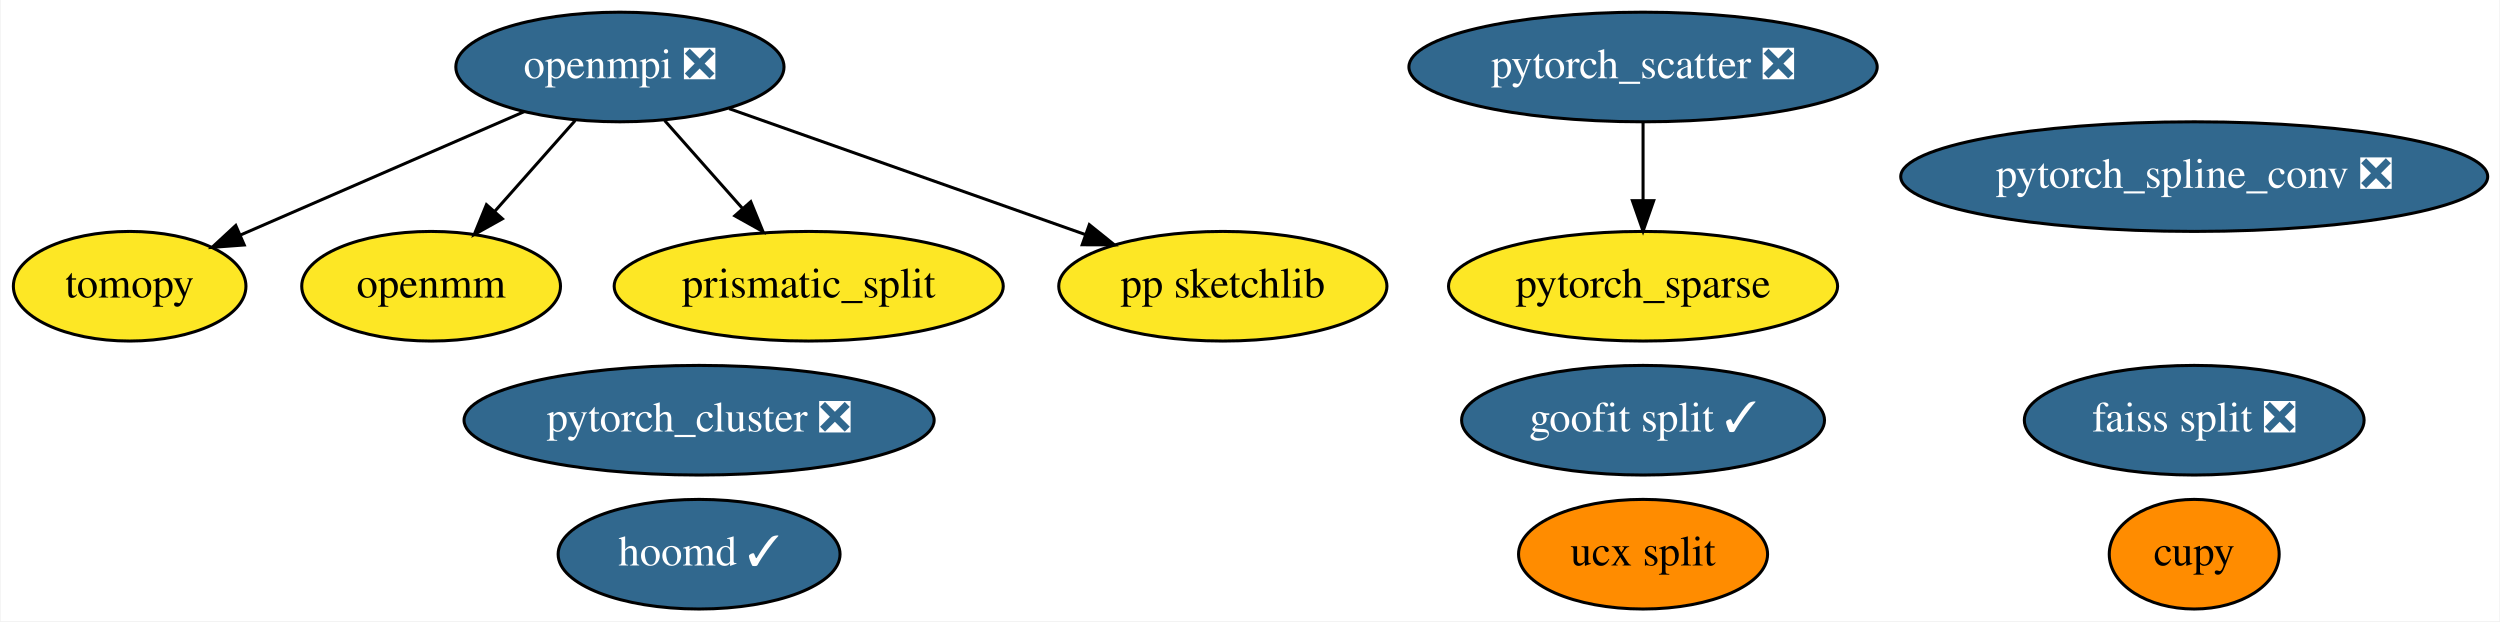
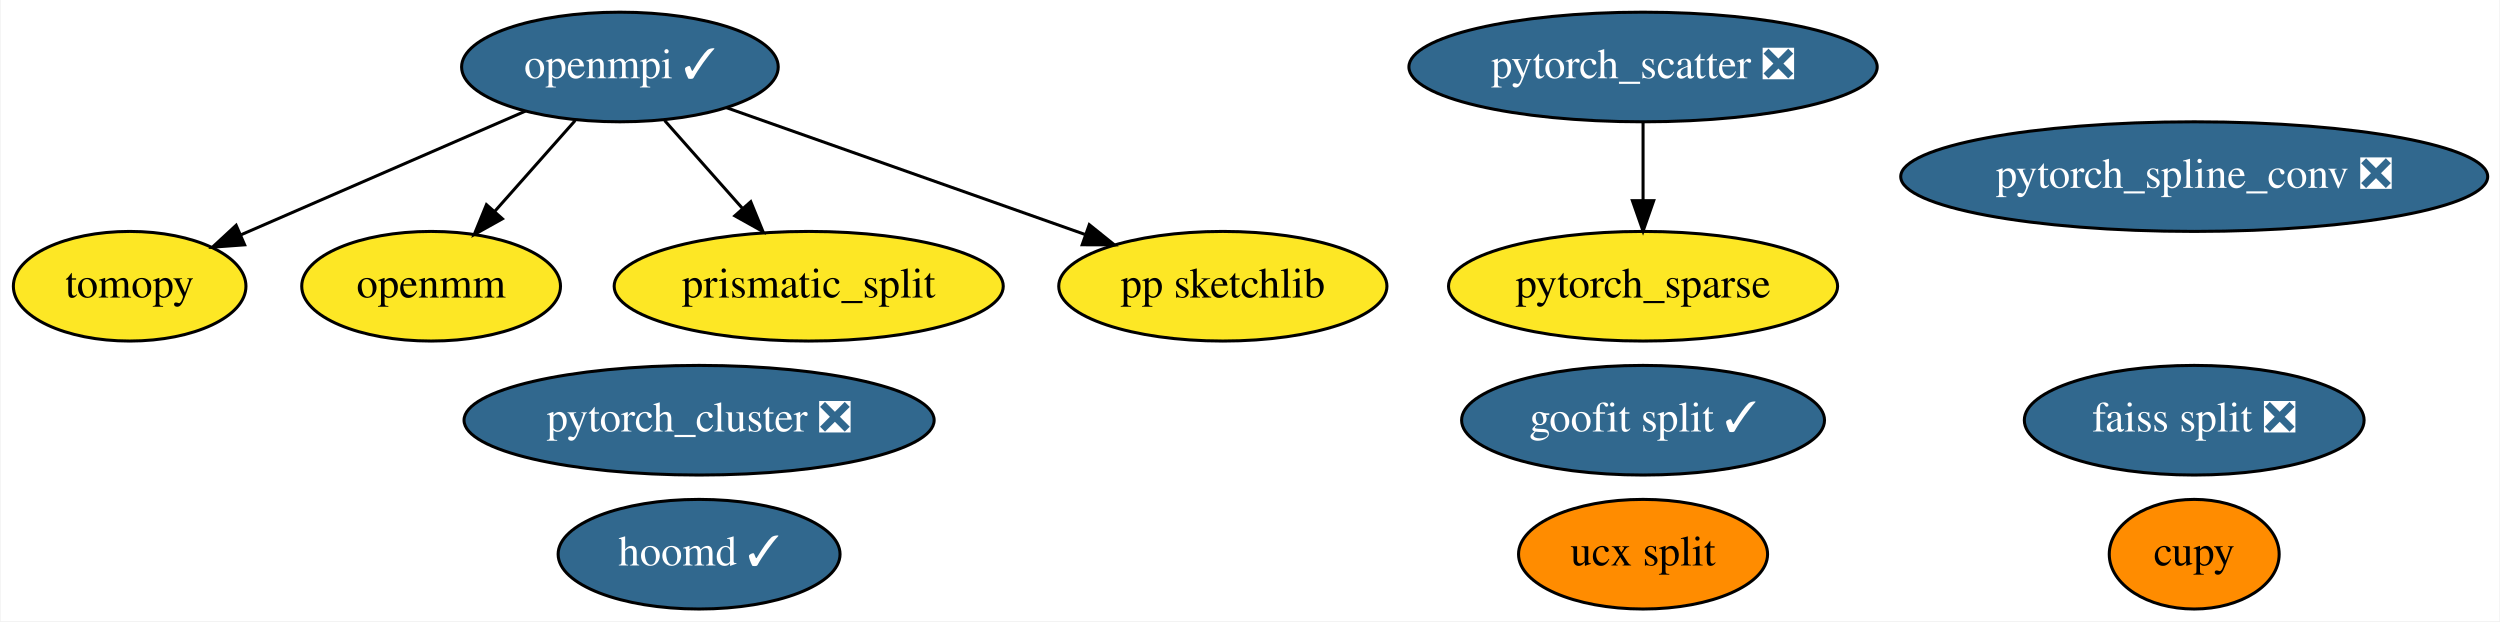
<svg xmlns="http://www.w3.org/2000/svg" xmlns:xlink="http://www.w3.org/1999/xlink" width="821pt" height="204pt" viewBox="0.00 0.00 820.54 204.00">
  <g id="graph0" class="graph" transform="scale(1 1) rotate(0) translate(4 200)">
    <polygon fill="white" stroke="transparent" points="-4,4 -4,-200 816.54,-200 816.54,4 -4,4" />
    <g id="node1" class="node">
      <g id="a_node1">
-         <a xlink:href="https://github.com/conda-forge/openmpi-feedstock/pull/70" xlink:title="openmpi ❎">
-           <ellipse fill="#31688e" stroke="black" cx="199.35" cy="-178" rx="53.89" ry="18" />
-           <text text-anchor="middle" x="199.35" y="-174.3" font-family="Times,serif" font-size="14.00" fill="white">openmpi ❎</text>
+         <a xlink:href="https://github.com/conda-forge/openmpi-feedstock/pull/70" xlink:title="openmpi ✓">
+           <ellipse fill="#31688e" stroke="black" cx="199.35" cy="-178" rx="51.99" ry="18" />
+           <text text-anchor="middle" x="199.35" y="-174.3" font-family="Times,serif" font-size="14.00" fill="white">openmpi ✓</text>
        </a>
      </g>
    </g>
    <g id="node2" class="node">
      <g id="a_node2">
        <a xlink:href="https://github.com/conda-forge/tomopy-feedstock" xlink:title="tomopy">
          <ellipse fill="#fde725" stroke="black" cx="38.35" cy="-106" rx="38.19" ry="18" />
          <text text-anchor="middle" x="38.35" y="-102.3" font-family="Times,serif" font-size="14.00">tomopy</text>
        </a>
      </g>
    </g>
    <g id="edge3" class="edge">
-       <path fill="none" stroke="black" d="M167.92,-163.34C141.24,-151.73 102.91,-135.07 74.87,-122.88" />
-       <polygon fill="black" stroke="black" points="75.98,-119.55 65.41,-118.77 73.19,-125.96 75.98,-119.55" />
+       <path fill="none" stroke="black" d="M168.3,-163.5C141.66,-151.92 103.21,-135.2 75.04,-122.95" />
+       <polygon fill="black" stroke="black" points="76.11,-119.6 65.54,-118.83 73.32,-126.02 76.11,-119.6" />
    </g>
    <g id="node5" class="node">
      <g id="a_node5">
        <a xlink:href="https://github.com/conda-forge/openmm-feedstock" xlink:title="openmm">
          <ellipse fill="#fde725" stroke="black" cx="137.35" cy="-106" rx="42.49" ry="18" />
          <text text-anchor="middle" x="137.35" y="-102.3" font-family="Times,serif" font-size="14.00">openmm</text>
        </a>
      </g>
    </g>
    <g id="edge4" class="edge">
      <path fill="none" stroke="black" d="M184.65,-160.41C176.74,-151.48 166.85,-140.31 158.16,-130.5" />
      <polygon fill="black" stroke="black" points="160.76,-128.15 151.51,-122.99 155.52,-132.79 160.76,-128.15" />
    </g>
    <g id="node7" class="node">
      <g id="a_node7">
        <a xlink:href="https://github.com/conda-forge/prismatic_split-feedstock" xlink:title="prismatic_split">
          <ellipse fill="#fde725" stroke="black" cx="261.35" cy="-106" rx="63.89" ry="18" />
          <text text-anchor="middle" x="261.35" y="-102.3" font-family="Times,serif" font-size="14.00">prismatic_split</text>
        </a>
      </g>
    </g>
-     <g id="edge2" class="edge">
+     <g id="edge1" class="edge">
      <path fill="none" stroke="black" d="M214.04,-160.41C221.65,-151.82 231.09,-141.16 239.53,-131.63" />
      <polygon fill="black" stroke="black" points="242.32,-133.76 246.33,-123.96 237.08,-129.12 242.32,-133.76" />
    </g>
    <g id="node9" class="node">
      <g id="a_node9">
        <a xlink:href="https://github.com/conda-forge/pp-sketchlib-feedstock" xlink:title="pp sketchlib">
          <ellipse fill="#fde725" stroke="black" cx="397.35" cy="-106" rx="53.89" ry="18" />
          <text text-anchor="middle" x="397.35" y="-102.3" font-family="Times,serif" font-size="14.00">pp sketchlib</text>
        </a>
      </g>
    </g>
-     <g id="edge1" class="edge">
-       <path fill="none" stroke="black" d="M235.2,-164.32C268,-152.73 316.68,-135.52 352.13,-122.99" />
-       <polygon fill="black" stroke="black" points="353.5,-126.22 361.76,-119.58 351.16,-119.62 353.5,-126.22" />
+     <g id="edge2" class="edge">
+       <path fill="none" stroke="black" d="M234.29,-164.65C267.07,-153.06 316.26,-135.67 352.04,-123.02" />
+       <polygon fill="black" stroke="black" points="353.49,-126.22 361.75,-119.58 351.16,-119.62 353.49,-126.22" />
    </g>
    <g id="node3" class="node">
      <g id="a_node3">
        <a xlink:href="https://github.com/conda-forge/hoomd-feedstock/pull/29" xlink:title="hoomd ✓">
          <ellipse fill="#31688e" stroke="black" cx="225.35" cy="-18" rx="46.29" ry="18" />
          <text text-anchor="middle" x="225.35" y="-14.3" font-family="Times,serif" font-size="14.00" fill="white">hoomd ✓</text>
        </a>
      </g>
    </g>
    <g id="node4" class="node">
      <g id="a_node4">
        <a xlink:href="https://github.com/conda-forge/ucx-split-feedstock" xlink:title="ucx split">
          <ellipse fill="#ff8c00" stroke="black" cx="535.35" cy="-18" rx="40.89" ry="18" />
          <text text-anchor="middle" x="535.35" y="-14.3" font-family="Times,serif" font-size="14.00">ucx split</text>
        </a>
      </g>
    </g>
    <g id="node6" class="node">
      <g id="a_node6">
        <a xlink:href="https://github.com/conda-forge/cupy-feedstock" xlink:title="cupy">
          <ellipse fill="#ff8c00" stroke="black" cx="716.35" cy="-18" rx="27.9" ry="18" />
          <text text-anchor="middle" x="716.35" y="-14.3" font-family="Times,serif" font-size="14.00">cupy</text>
        </a>
      </g>
    </g>
    <g id="node8" class="node">
      <g id="a_node8">
        <a xlink:href="https://github.com/conda-forge/goofit-split-feedstock/pull/8" xlink:title="goofit split ✓">
          <ellipse fill="#31688e" stroke="black" cx="535.35" cy="-62" rx="59.59" ry="18" />
          <text text-anchor="middle" x="535.35" y="-58.3" font-family="Times,serif" font-size="14.00" fill="white">goofit split ✓</text>
        </a>
      </g>
    </g>
    <g id="node10" class="node">
      <g id="a_node10">
        <a xlink:href="https://github.com/conda-forge/faiss-split-feedstock/pull/19" xlink:title="faiss split ❎">
          <ellipse fill="#31688e" stroke="black" cx="716.35" cy="-62" rx="55.79" ry="18" />
          <text text-anchor="middle" x="716.35" y="-58.3" font-family="Times,serif" font-size="14.00" fill="white">faiss split ❎</text>
        </a>
      </g>
    </g>
    <g id="node11" class="node">
      <g id="a_node11">
        <a xlink:href="https://github.com/conda-forge/pytorch_cluster-feedstock/pull/13" xlink:title="pytorch_cluster ❎">
          <ellipse fill="#31688e" stroke="black" cx="225.35" cy="-62" rx="77.19" ry="18" />
          <text text-anchor="middle" x="225.35" y="-58.3" font-family="Times,serif" font-size="14.00" fill="white">pytorch_cluster ❎</text>
        </a>
      </g>
    </g>
    <g id="node12" class="node">
      <g id="a_node12">
        <a xlink:href="https://github.com/conda-forge/pytorch_scatter-feedstock/pull/13" xlink:title="pytorch_scatter ❎">
          <ellipse fill="#31688e" stroke="black" cx="535.35" cy="-178" rx="76.89" ry="18" />
          <text text-anchor="middle" x="535.35" y="-174.3" font-family="Times,serif" font-size="14.00" fill="white">pytorch_scatter ❎</text>
        </a>
      </g>
    </g>
    <g id="node14" class="node">
      <g id="a_node14">
        <a xlink:href="https://github.com/conda-forge/pytorch_sparse-feedstock" xlink:title="pytorch_sparse">
          <ellipse fill="#fde725" stroke="black" cx="535.35" cy="-106" rx="63.89" ry="18" />
          <text text-anchor="middle" x="535.35" y="-102.3" font-family="Times,serif" font-size="14.00">pytorch_sparse</text>
        </a>
      </g>
    </g>
    <g id="edge5" class="edge">
      <path fill="none" stroke="black" d="M535.35,-159.7C535.35,-151.98 535.35,-142.71 535.35,-134.11" />
      <polygon fill="black" stroke="black" points="538.85,-134.1 535.35,-124.1 531.85,-134.1 538.85,-134.1" />
    </g>
    <g id="node13" class="node">
      <g id="a_node13">
        <a xlink:href="https://github.com/conda-forge/pytorch_spline_conv-feedstock/pull/9" xlink:title="pytorch_spline_conv ❎">
          <ellipse fill="#31688e" stroke="black" cx="716.35" cy="-142" rx="96.38" ry="18" />
          <text text-anchor="middle" x="716.35" y="-138.3" font-family="Times,serif" font-size="14.00" fill="white">pytorch_spline_conv ❎</text>
        </a>
      </g>
    </g>
  </g>
</svg>
